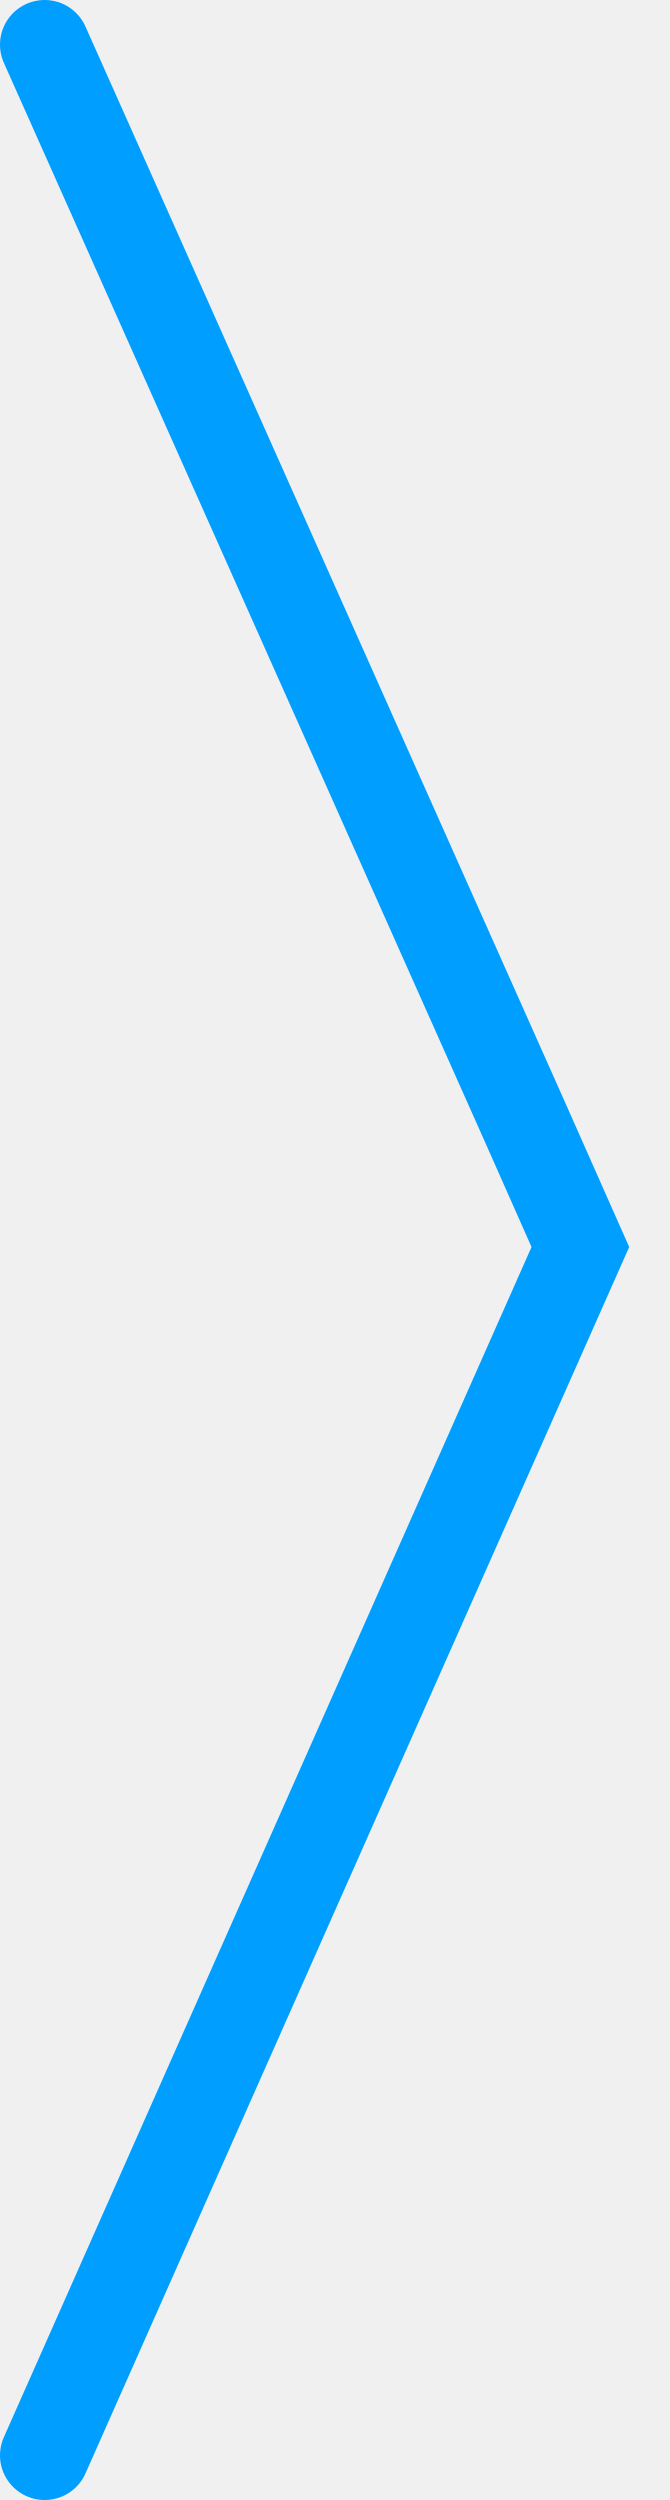
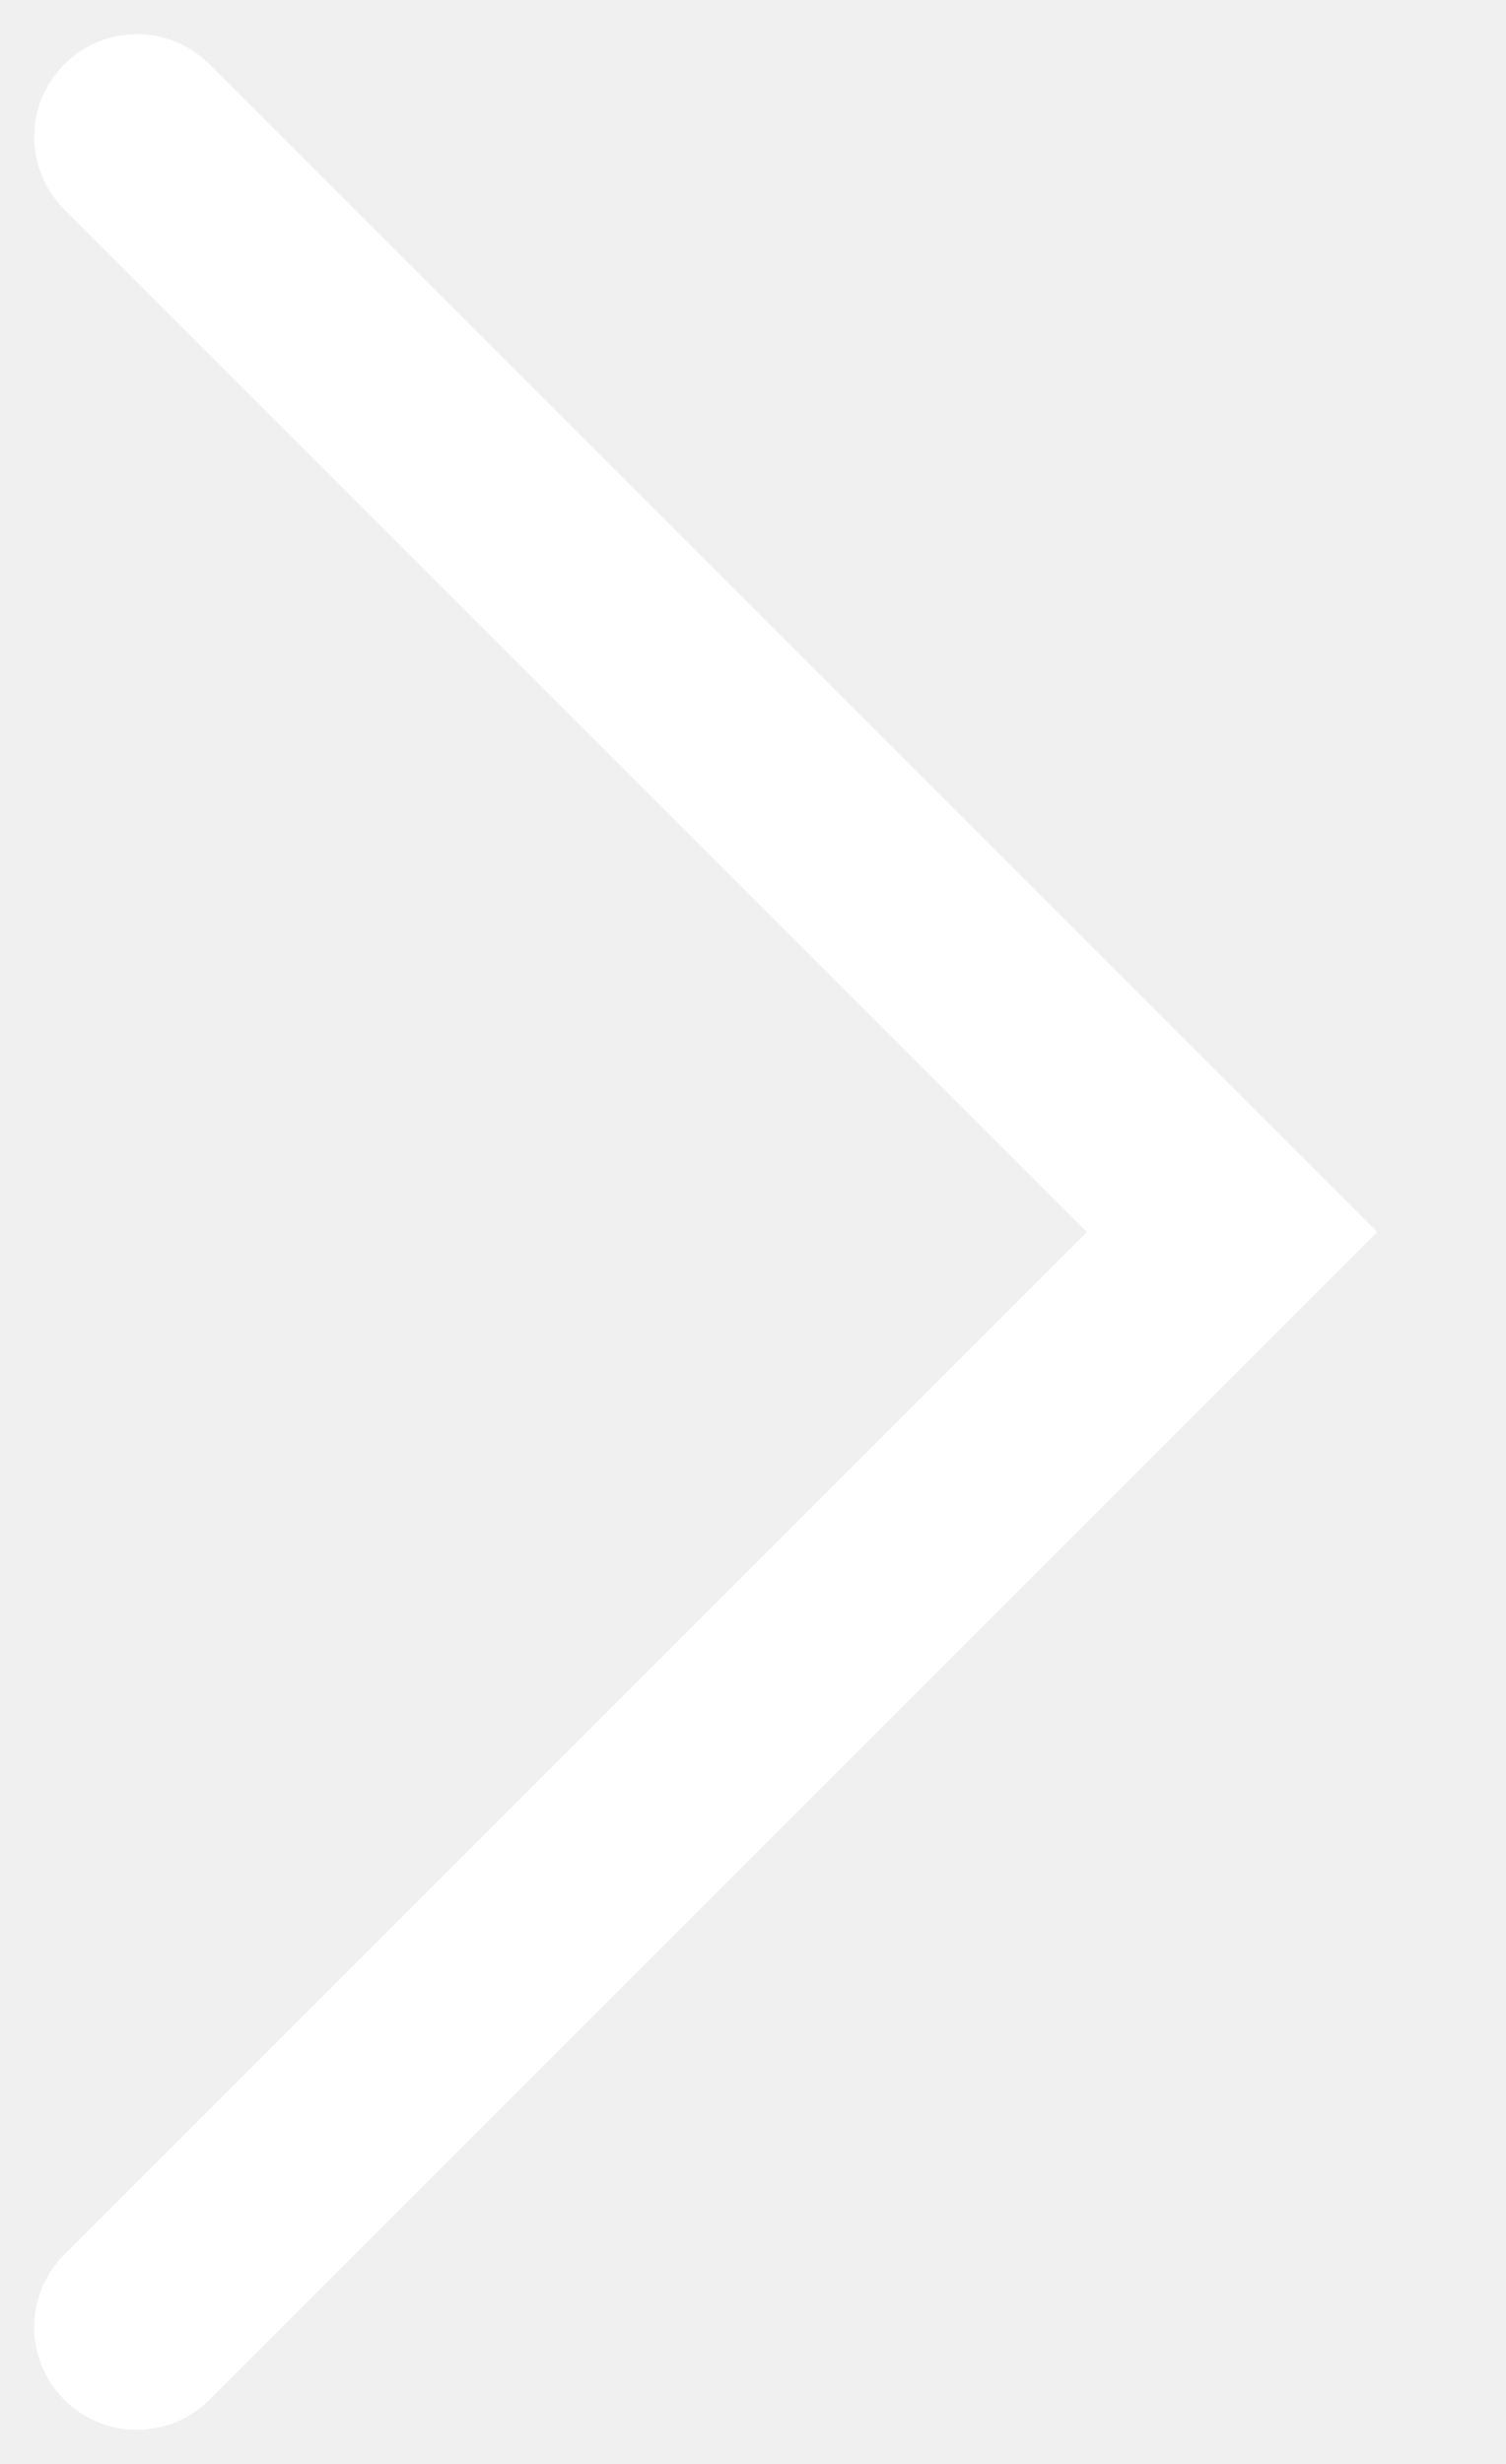
- <svg xmlns="http://www.w3.org/2000/svg" width="15" height="56" viewBox="0 0 15 56" fill="none">
-   <path d="M1 1L11.759 25.133L13 27.933L11.759 30.733L1 55" stroke="#009EFF" stroke-width="2" stroke-linecap="round" />
+ <svg xmlns="http://www.w3.org/2000/svg" width="11" height="18" viewBox="0 0 11 18" fill="none">
+   <path d="M1 1L9 9L1 17" stroke="white" stroke-width="1.5" stroke-linecap="round" />
</svg>
